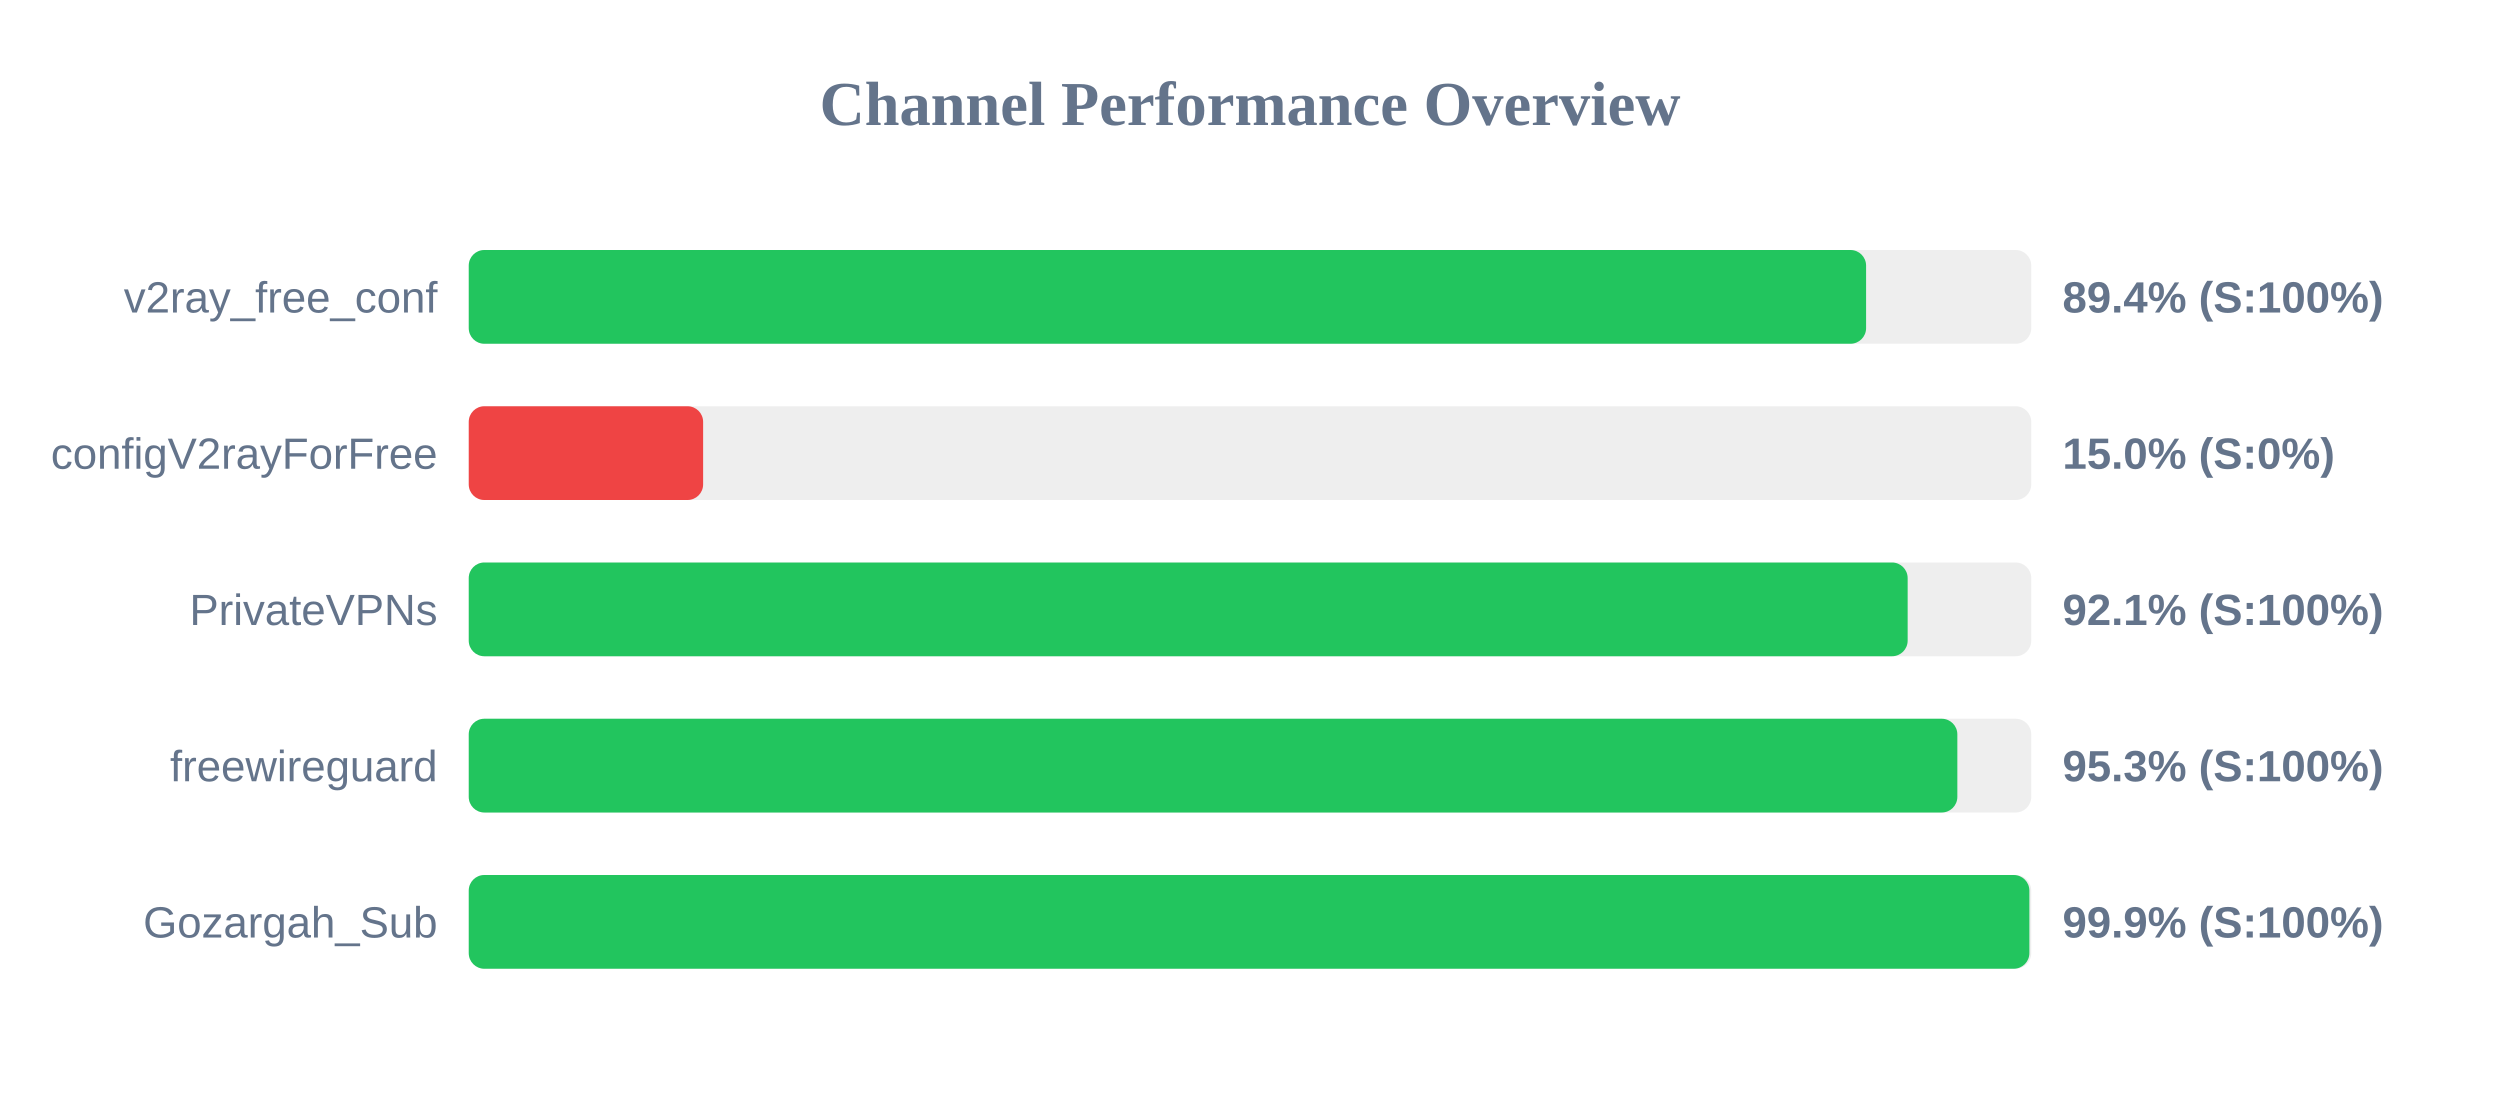
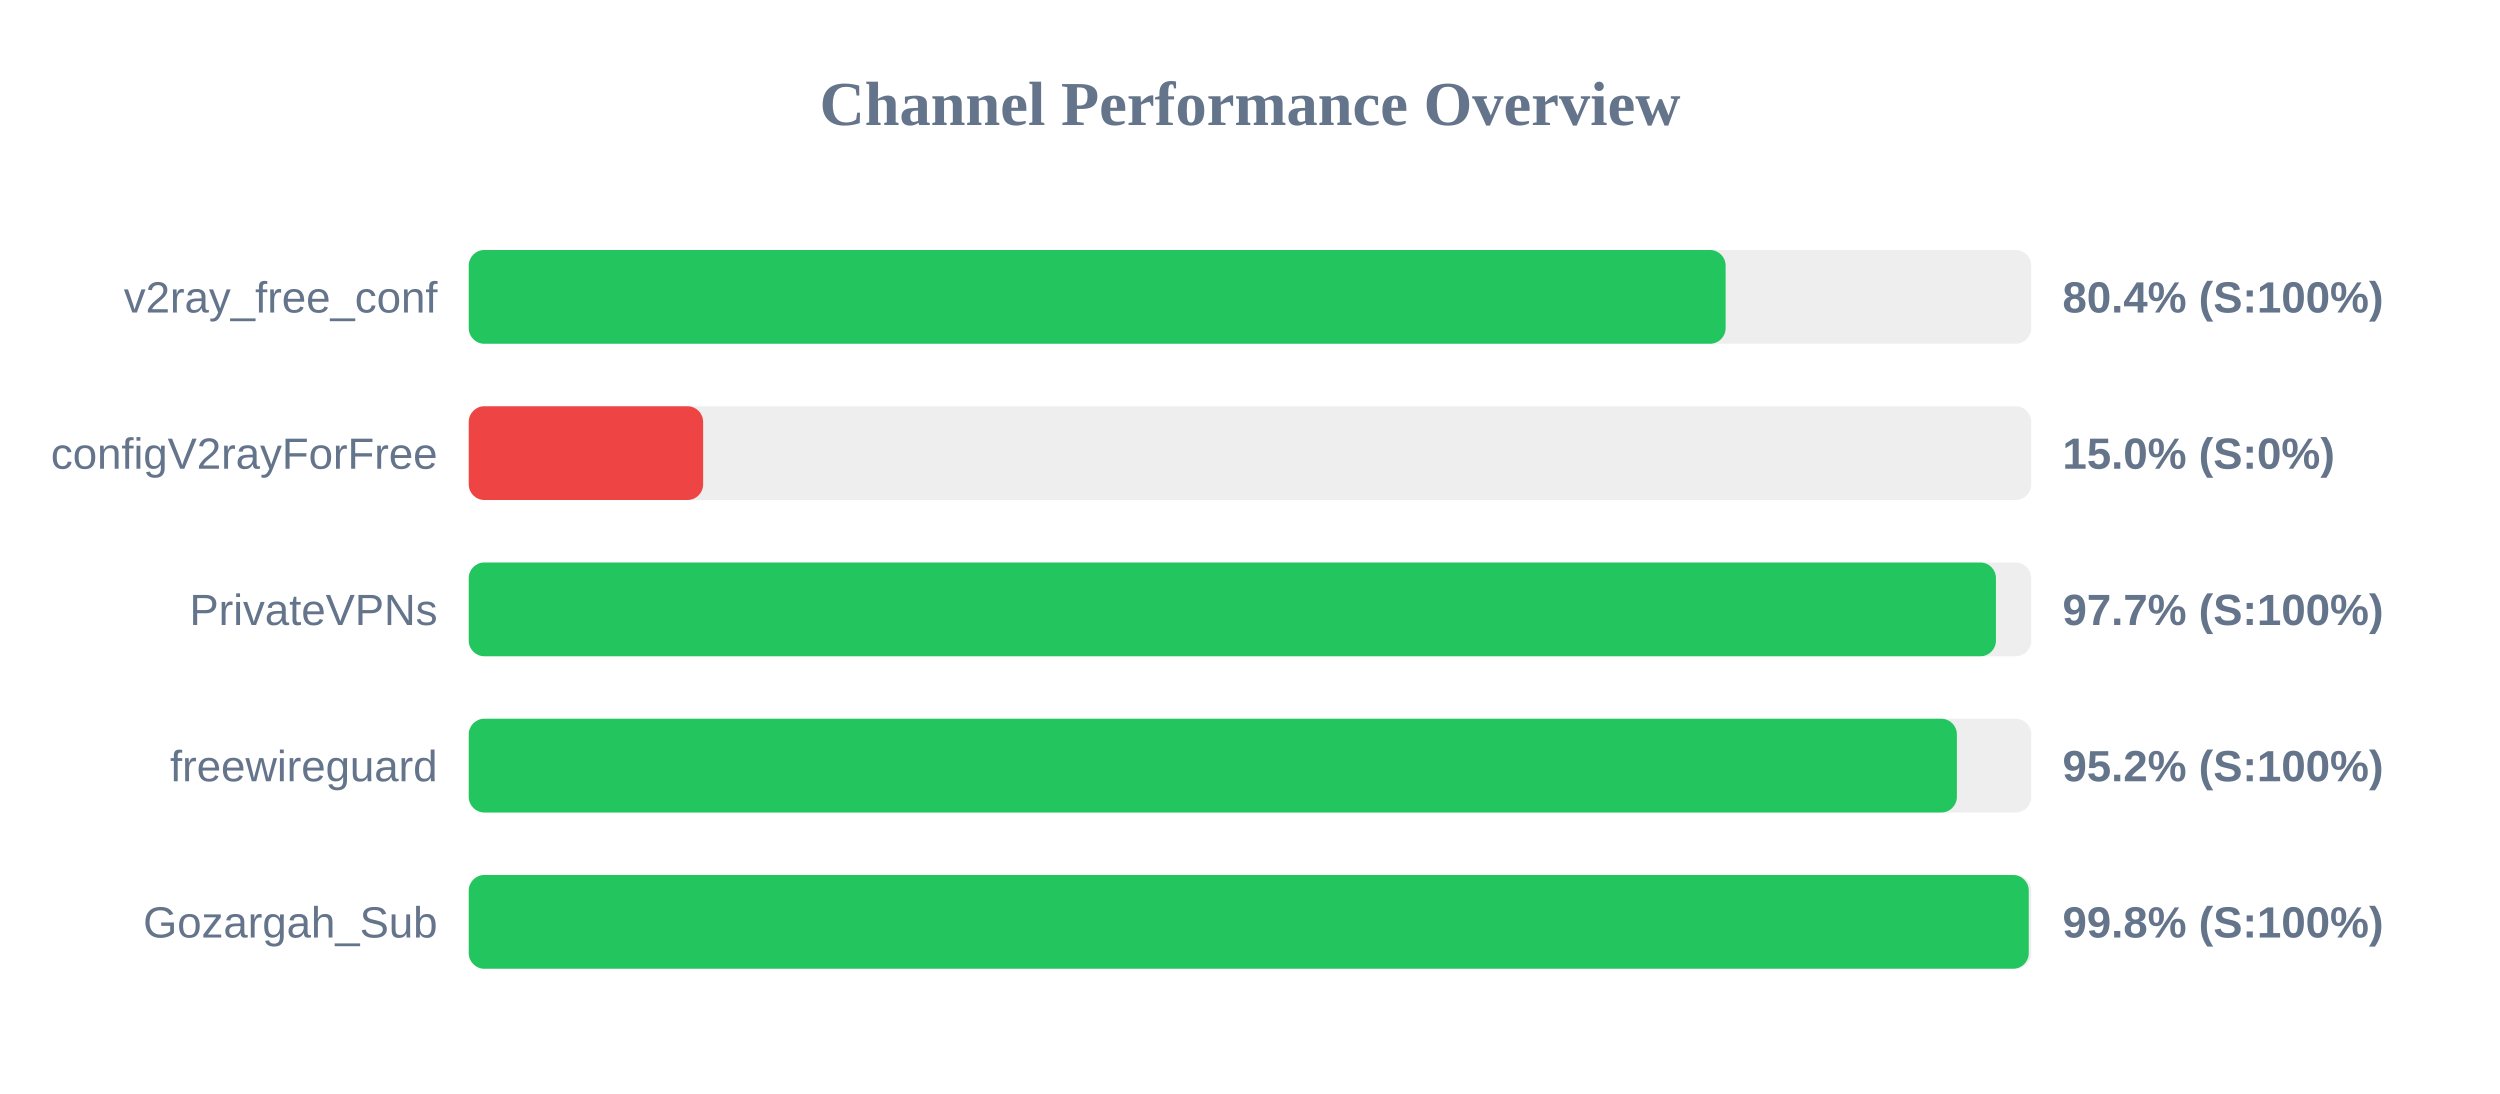
<svg xmlns="http://www.w3.org/2000/svg" width="800" height="350" version="1.1">
  <style>
        .row { font: 14px Arial; fill: #64748b; }
        .score { font: bold 14px Arial; fill: #64748b; }
    </style>
  <text x="400" y="40" text-anchor="middle" font-size="20px" font-weight="bold" fill="#64748b">Channel Performance Overview</text>
  <rect x="150" y="80" width="500" height="30" fill="#eee" rx="5" />
-   <rect x="150" y="80" width="447.15" height="30" fill="#22c55e" rx="5" />
+   <rect x="150" y="80" width="402.2" height="30" fill="#22c55e" rx="5" />
  <text x="140" y="100" text-anchor="end" class="row">v2ray_free_conf</text>
-   <text x="660" y="100" text-anchor="start" class="score">89.4% (S:100%)</text>
+   <text x="660" y="100" text-anchor="start" class="score">80.4% (S:100%)</text>
  <rect x="150" y="130" width="500" height="30" fill="#eee" rx="5" />
  <rect x="150" y="130" width="75.0" height="30" fill="#ef4444" rx="5" />
  <text x="140" y="150" text-anchor="end" class="row">configV2rayForFree</text>
  <text x="660" y="150" text-anchor="start" class="score">15.0% (S:0%)</text>
  <rect x="150" y="180" width="500" height="30" fill="#eee" rx="5" />
-   <rect x="150" y="180" width="460.45" height="30" fill="#22c55e" rx="5" />
+   <rect x="150" y="180" width="488.7" height="30" fill="#22c55e" rx="5" />
  <text x="140" y="200" text-anchor="end" class="row">PrivateVPNs</text>
-   <text x="660" y="200" text-anchor="start" class="score">92.1% (S:100%)</text>
+   <text x="660" y="200" text-anchor="start" class="score">97.7% (S:100%)</text>
  <rect x="150" y="230" width="500" height="30" fill="#eee" rx="5" />
-   <rect x="150" y="230" width="476.35" height="30" fill="#22c55e" rx="5" />
+   <rect x="150" y="230" width="476.2" height="30" fill="#22c55e" rx="5" />
  <text x="140" y="250" text-anchor="end" class="row">freewireguard</text>
-   <text x="660" y="250" text-anchor="start" class="score">95.3% (S:100%)</text>
+   <text x="660" y="250" text-anchor="start" class="score">95.2% (S:100%)</text>
  <rect x="150" y="280" width="500" height="30" fill="#eee" rx="5" />
-   <rect x="150" y="280" width="499.4" height="30" fill="#22c55e" rx="5" />
+   <rect x="150" y="280" width="499.2" height="30" fill="#22c55e" rx="5" />
  <text x="140" y="300" text-anchor="end" class="row">Gozargah_Sub</text>
-   <text x="660" y="300" text-anchor="start" class="score">99.9% (S:100%)</text>
+   <text x="660" y="300" text-anchor="start" class="score">99.8% (S:100%)</text>
</svg>
